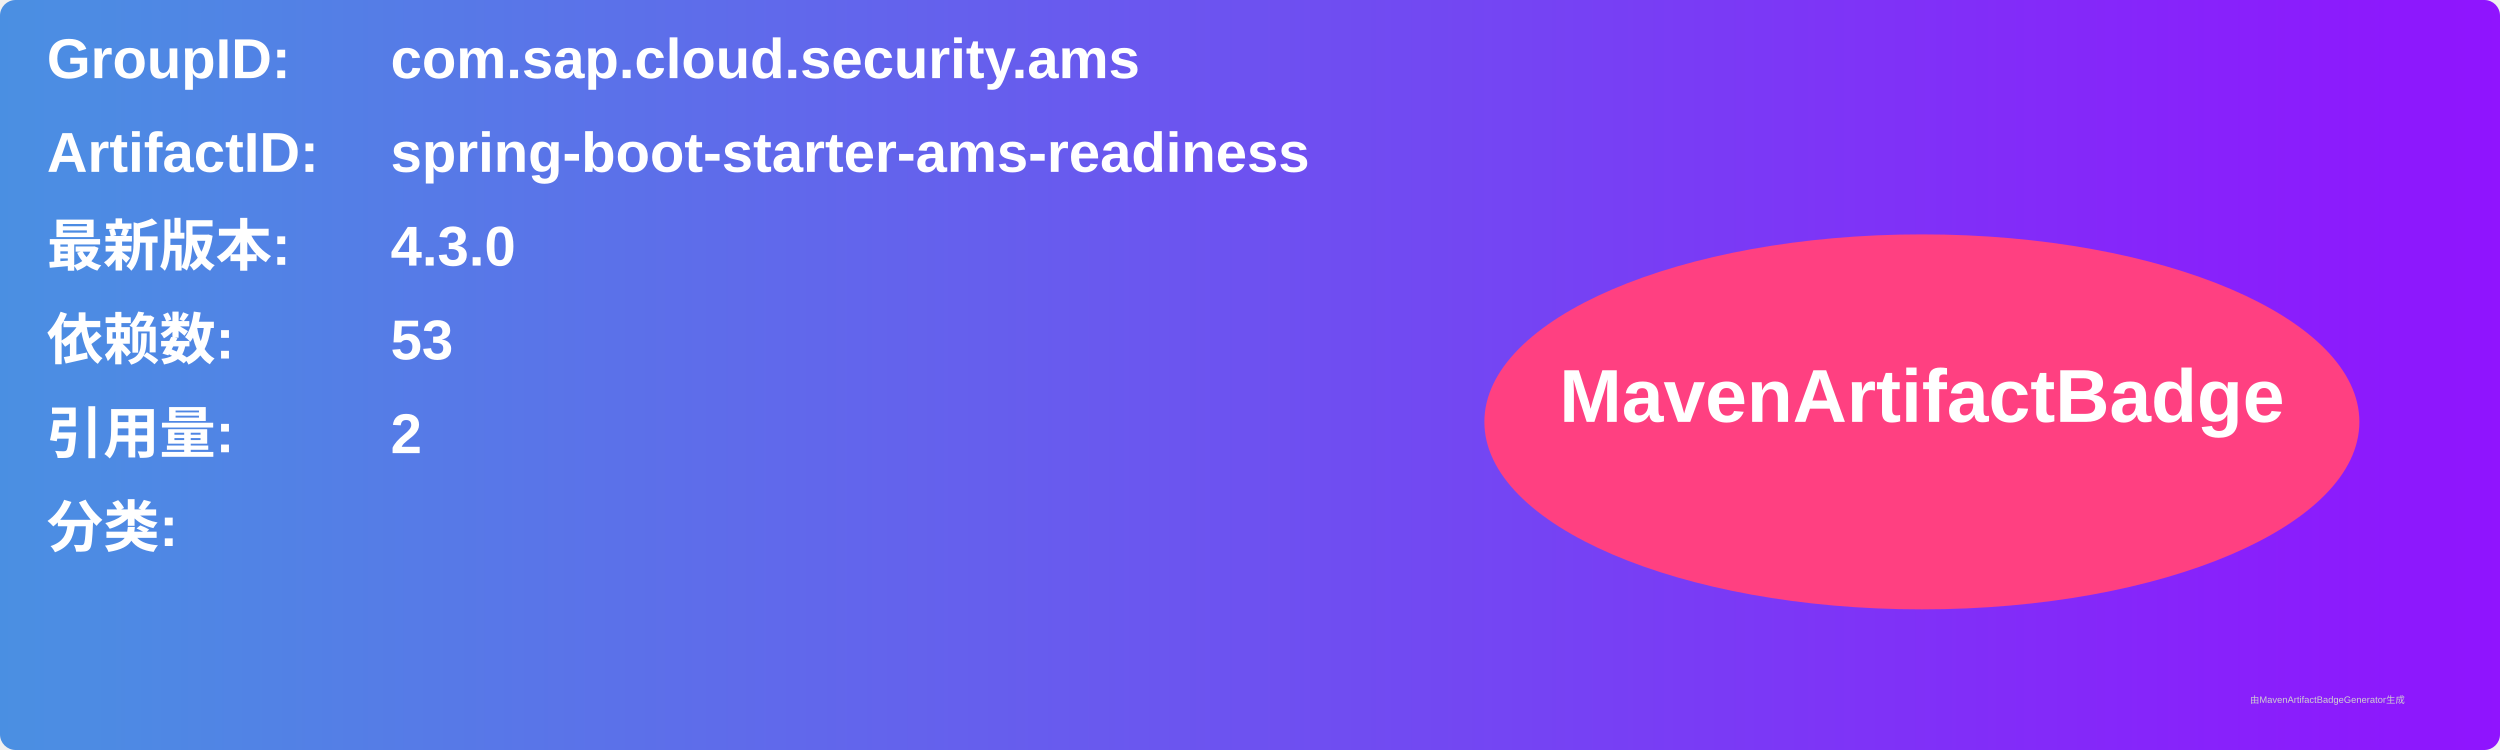
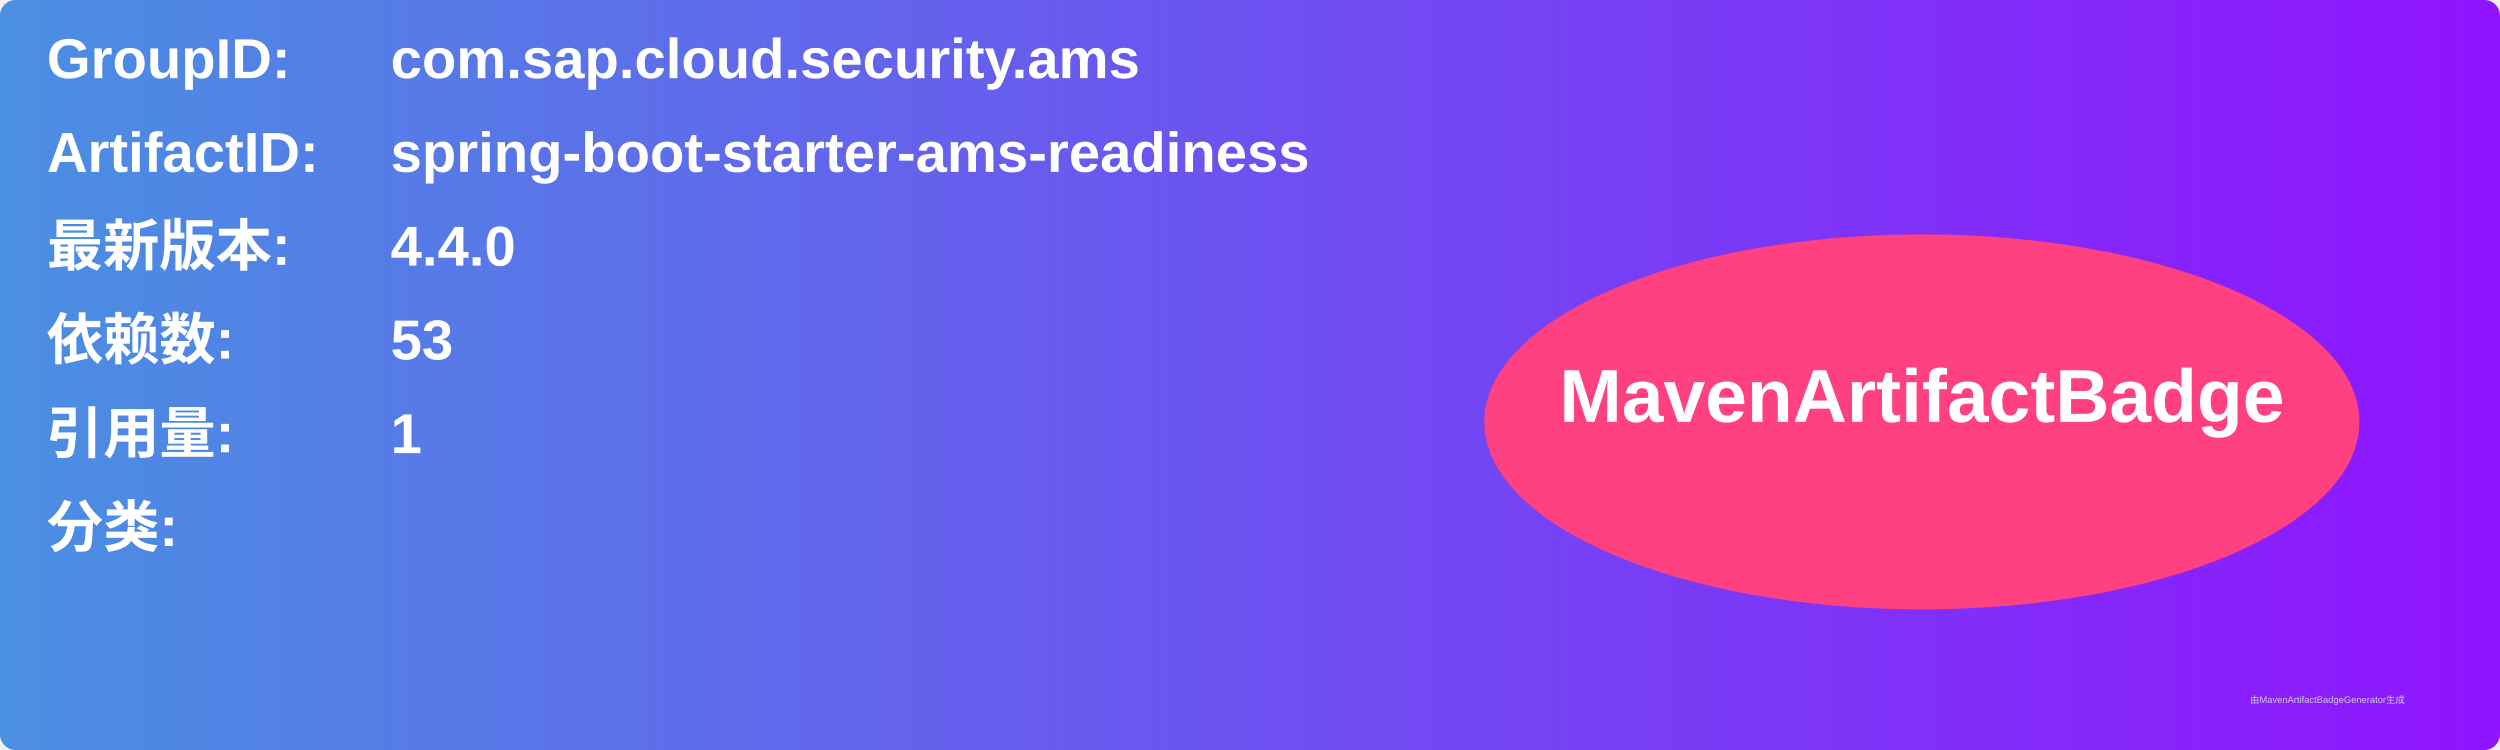
<svg xmlns="http://www.w3.org/2000/svg" width="800" height="240" viewBox="0 0 800 240">
  <linearGradient id="grad" x1="0%" y1="0%" x2="100%" y2="0%">
    <stop offset="0%" stop-color="#4a90e2" />
    <stop offset="100%" stop-color="#9013fe" />
  </linearGradient>
  <rect width="100%" height="100%" rx="5" ry="5" fill="url(#grad)" />
  <g transform="translate(15, 15)">
    <text x="0" y="10" font-family="Arial" font-size="18" fill="white" font-weight="bold" width="260">GroupID:</text>
    <text x="110" y="10" font-family="Arial" font-size="18" fill="white" font-weight="bold" width="460">com.sap.cloud.security.ams</text>
    <text x="0" y="40" font-family="Arial" font-size="18" fill="white" font-weight="bold" width="260">ArtifactID:</text>
    <text x="110" y="40" font-family="Arial" font-size="18" fill="white" font-weight="bold" width="460">spring-boot-starter-ams-readiness</text>
    <text x="0" y="70" font-family="Arial" font-size="18" fill="white" font-weight="bold">最新版本:</text>
    <text x="110" y="70" font-family="Arial" font-size="18" fill="white" font-weight="bold">
-       <tspan font-weight="bold">4.3.0</tspan>
+       <tspan font-weight="bold">4.4.0</tspan>
    </text>
    <text x="0" y="100" font-family="Arial" font-size="18" fill="white" font-weight="bold">依赖数: </text>
    <text x="110" y="100" font-family="Arial" font-size="18" fill="white">
      <tspan font-weight="bold">53</tspan>
    </text>
    <text x="0" y="130" font-family="Arial" font-size="18" fill="white" font-weight="bold">引用量: </text>
    <text x="110" y="130" font-family="Arial" font-size="18" fill="white">
-       <tspan font-weight="bold">2</tspan>
+       <tspan font-weight="bold">1</tspan>
    </text>
    <text x="0" y="160" font-family="Arial" font-size="18" fill="white" font-weight="bold">分类:</text>
    <text x="10" y="190" font-family="Arial" font-size="10" fill="white">
      <tspan font-weight="bold" />
    </text>
    <ellipse cx="600" cy="120" rx="140" ry="60" fill="#ff4081" />
    <text x="600" y="120" text-anchor="middle" font-family="Arial" font-size="24" fill="white" font-weight="bold">MavenArtifactBadge</text>
  </g>
  <text x="720" y="225" font-family="Arial" font-size="3" fill="#d0d0d0">由MavenArtifactBadgeGenerator生成</text>
</svg>
